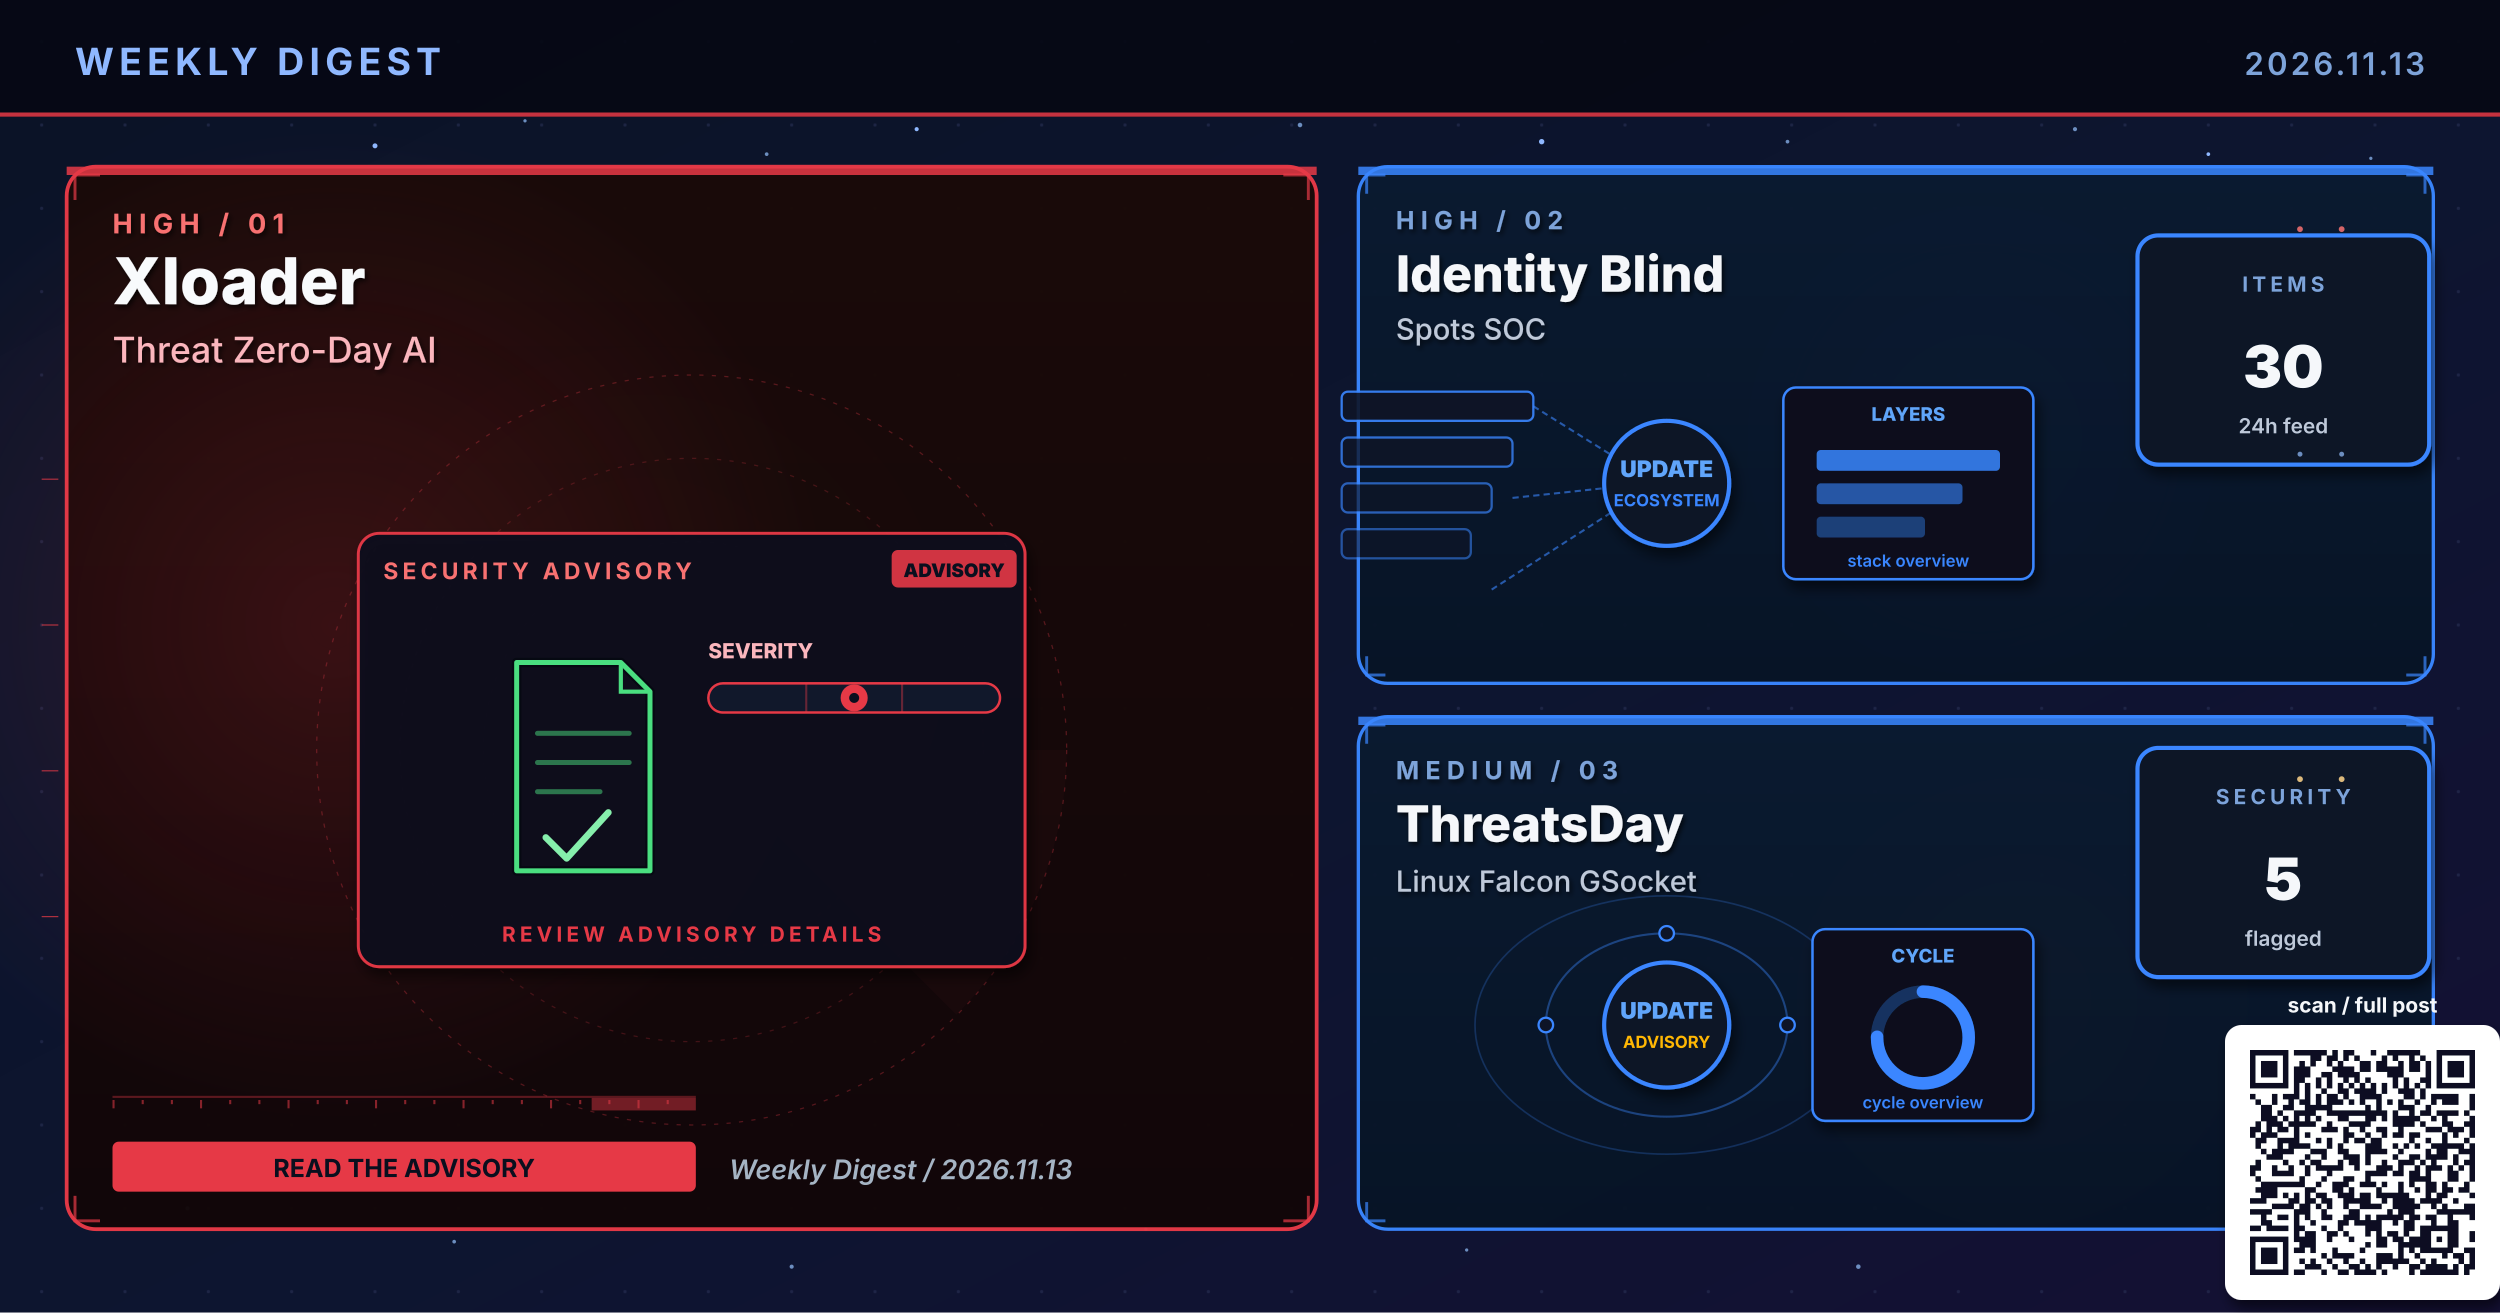
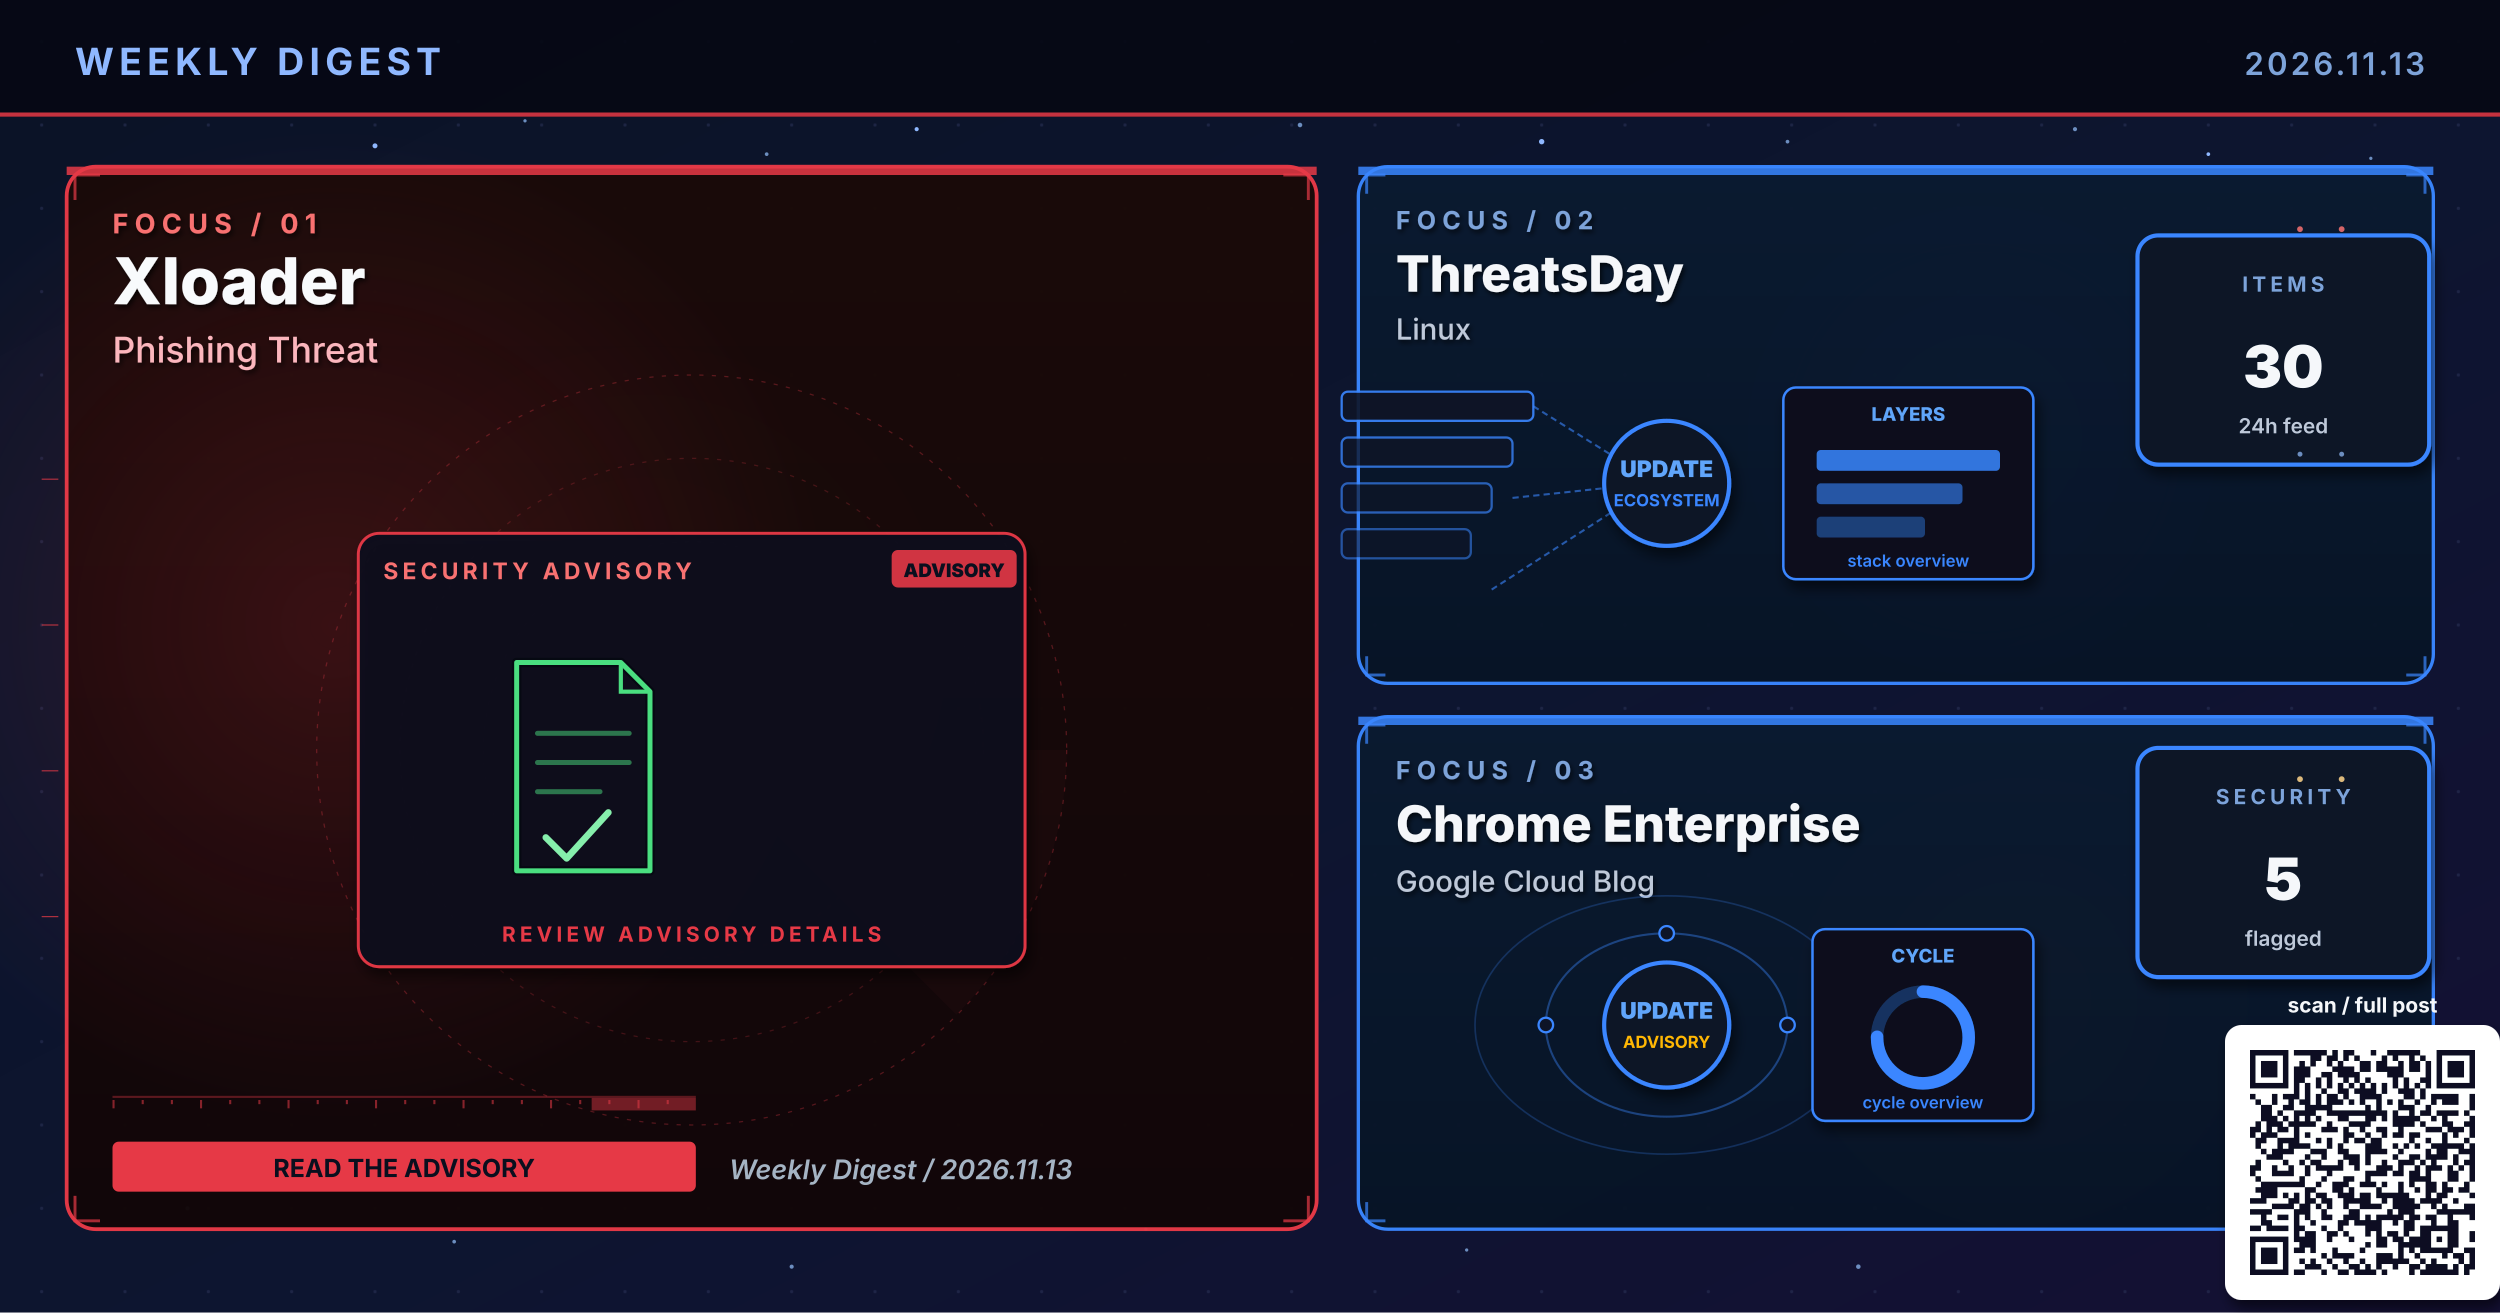
- <svg xmlns="http://www.w3.org/2000/svg" viewBox="0 0 1200 630" width="1200" height="630" role="img" aria-label="Weekly digest cover 2026.11.13: Xloader, Identity Blind, ThreatsDay">
+ <svg xmlns="http://www.w3.org/2000/svg" viewBox="0 0 1200 630" width="1200" height="630" role="img" aria-label="Weekly digest cover 2026.11.13: Xloader, ThreatsDay, Chrome Enterprise">
  <defs>
    <linearGradient id="bgSpread" x1="0%" y1="0%" x2="100%" y2="100%">
      <stop offset="0%" stop-color="#0B1326" />
      <stop offset="55%" stop-color="#0D1530" />
      <stop offset="100%" stop-color="#141034" />
    </linearGradient>
    <linearGradient id="heroPanel" x1="0%" y1="0%" x2="0%" y2="100%">
      <stop offset="0%" stop-color="#1A0A08" />
      <stop offset="100%" stop-color="#110608" />
    </linearGradient>
    <linearGradient id="heroPanelBlue" x1="0%" y1="0%" x2="0%" y2="100%">
      <stop offset="0%" stop-color="#0A1A30" />
      <stop offset="100%" stop-color="#071426" />
    </linearGradient>
    <linearGradient id="heroPanelAmber" x1="0%" y1="0%" x2="0%" y2="100%">
      <stop offset="0%" stop-color="#1A1208" />
      <stop offset="100%" stop-color="#120E06" />
    </linearGradient>
    <linearGradient id="heroPanelGreen" x1="0%" y1="0%" x2="0%" y2="100%">
      <stop offset="0%" stop-color="#08160E" />
      <stop offset="100%" stop-color="#04100A" />
    </linearGradient>
    <linearGradient id="heroPanelPurple" x1="0%" y1="0%" x2="0%" y2="100%">
      <stop offset="0%" stop-color="#110629" />
      <stop offset="100%" stop-color="#0A0418" />
    </linearGradient>
    <radialGradient id="hotRed" cx="50%" cy="50%" r="50%">
      <stop offset="0%" stop-color="#E63946" stop-opacity="0.6" />
      <stop offset="100%" stop-color="#E63946" stop-opacity="0" />
    </radialGradient>
    <radialGradient id="hotBlue" cx="50%" cy="50%" r="50%">
      <stop offset="0%" stop-color="#3A86FF" stop-opacity="0.5" />
      <stop offset="100%" stop-color="#3A86FF" stop-opacity="0" />
    </radialGradient>
    <radialGradient id="hotAmber" cx="50%" cy="50%" r="50%">
      <stop offset="0%" stop-color="#FFB703" stop-opacity="0.45" />
      <stop offset="100%" stop-color="#FFB703" stop-opacity="0" />
    </radialGradient>
    <radialGradient id="hotGreen" cx="50%" cy="50%" r="50%">
      <stop offset="0%" stop-color="#4ADE80" stop-opacity="0.45" />
      <stop offset="100%" stop-color="#4ADE80" stop-opacity="0" />
    </radialGradient>
    <radialGradient id="hotPurple" cx="50%" cy="50%" r="50%">
      <stop offset="0%" stop-color="#A78BFA" stop-opacity="0.45" />
      <stop offset="100%" stop-color="#A78BFA" stop-opacity="0" />
    </radialGradient>
    <pattern id="envGrid" x="0" y="0" width="40" height="40" patternUnits="userSpaceOnUse">
      <circle cx="20" cy="20" r="0.8" fill="#2A3256" opacity="0.55" />
    </pattern>
    <filter id="softShadow" x="-10%" y="-10%" width="130%" height="130%">
      <feGaussianBlur in="SourceAlpha" stdDeviation="3" />
      <feOffset dx="2" dy="4" />
      <feComponentTransfer>
        <feFuncA type="linear" slope="0.55" />
      </feComponentTransfer>
      <feMerge>
        <feMergeNode />
        <feMergeNode in="SourceGraphic" />
      </feMerge>
    </filter>
    <filter id="textShadow" x="-10%" y="-10%" width="130%" height="130%">
      <feGaussianBlur in="SourceAlpha" stdDeviation="1.2" />
      <feOffset dx="1" dy="1.5" />
      <feComponentTransfer>
        <feFuncA type="linear" slope="0.7" />
      </feComponentTransfer>
      <feMerge>
        <feMergeNode />
        <feMergeNode in="SourceGraphic" />
      </feMerge>
    </filter>
  </defs>
  <rect width="1200" height="630" fill="url(#bgSpread)" />
  <rect width="1200" height="630" fill="url(#envGrid)" />
  <circle cx="310" cy="310" r="160" fill="url(#hotRed)">
    <animate attributeName="opacity" values="0.6;1;0.6" dur="5.8s" repeatCount="indefinite" />
  </circle>
  <circle cx="950" cy="210" r="120" fill="url(#hotBlue)">
    <animate attributeName="opacity" values="0.45;0.85;0.45" dur="6.4s" repeatCount="indefinite" />
  </circle>
  <circle cx="970" cy="480" r="110" fill="url(#hotAmber)">
    <animate attributeName="opacity" values="0.4;0.75;0.4" dur="7.1s" repeatCount="indefinite" />
  </circle>
  <g fill="#8FB8FF">
    <circle cx="180" cy="70" r="1.2">
      <animate attributeName="opacity" values="0.2;1;0.2" dur="3.4s" repeatCount="indefinite" />
    </circle>
    <circle cx="440" cy="62" r="1">
      <animate attributeName="opacity" values="0.2;0.9;0.2" dur="4.2s" repeatCount="indefinite" />
    </circle>
    <circle cx="740" cy="68" r="1.3">
      <animate attributeName="opacity" values="0.25;1;0.25" dur="3.9s" repeatCount="indefinite" />
    </circle>
    <circle cx="1060" cy="74" r="0.9">
      <animate attributeName="opacity" values="0.2;0.85;0.2" dur="5.1s" repeatCount="indefinite" />
    </circle>
    <circle cx="90" cy="580" r="1">
      <animate attributeName="opacity" values="0.15;0.8;0.15" dur="4.7s" repeatCount="indefinite" />
    </circle>
    <circle cx="550" cy="590" r="0.8">
      <animate attributeName="opacity" values="0.2;0.75;0.2" dur="3.6s" begin="0.5s" repeatCount="indefinite" />
    </circle>
  </g>
  <g fill="#7DA3D9" opacity="0.85">
    <circle cx="252" cy="58" r="0.8">
      <animate attributeName="opacity" values="0.15;0.7;0.15" dur="4.3s" repeatCount="indefinite" />
    </circle>
    <circle cx="368" cy="74" r="0.9">
      <animate attributeName="opacity" values="0.2;0.85;0.2" dur="3.8s" begin="0.4s" repeatCount="indefinite" />
    </circle>
    <circle cx="624" cy="60" r="1.1">
      <animate attributeName="opacity" values="0.25;0.95;0.25" dur="4.5s" repeatCount="indefinite" />
    </circle>
    <circle cx="858" cy="68" r="0.9">
      <animate attributeName="opacity" values="0.2;0.8;0.2" dur="3.6s" begin="0.6s" repeatCount="indefinite" />
    </circle>
    <circle cx="996" cy="62" r="1.0">
      <animate attributeName="opacity" values="0.2;0.9;0.2" dur="4.0s" begin="0.2s" repeatCount="indefinite" />
    </circle>
    <circle cx="1138" cy="76" r="0.8">
      <animate attributeName="opacity" values="0.15;0.7;0.15" dur="5.2s" begin="0.5s" repeatCount="indefinite" />
    </circle>
    <circle cx="218" cy="596" r="0.9">
      <animate attributeName="opacity" values="0.18;0.75;0.18" dur="4.6s" begin="0.3s" repeatCount="indefinite" />
    </circle>
    <circle cx="380" cy="608" r="1.0">
      <animate attributeName="opacity" values="0.2;0.85;0.2" dur="3.9s" begin="0.7s" repeatCount="indefinite" />
    </circle>
    <circle cx="704" cy="600" r="0.8">
      <animate attributeName="opacity" values="0.18;0.7;0.18" dur="4.2s" begin="0.4s" repeatCount="indefinite" />
    </circle>
    <circle cx="892" cy="608" r="1.1">
      <animate attributeName="opacity" values="0.22;0.9;0.22" dur="4.7s" begin="0.6s" repeatCount="indefinite" />
    </circle>
    <circle cx="1078" cy="600" r="0.9">
      <animate attributeName="opacity" values="0.2;0.85;0.2" dur="3.6s" begin="0.8s" repeatCount="indefinite" />
    </circle>
  </g>
  <rect x="0" y="0" width="1200" height="56" fill="#050813" opacity="0.92" />
  <text x="36" y="36" font-family="Inter, Helvetica, Arial, sans-serif" font-size="18" font-weight="700" fill="#8FB8FF" letter-spacing="2.5">WEEKLY DIGEST</text>
  <text x="1164" y="36" font-family="Inter, Helvetica, Arial, sans-serif" font-size="15" font-weight="600" fill="#7DA3D9" letter-spacing="1.5" text-anchor="end">2026.11.13</text>
  <rect x="0" y="54" width="1200" height="2" fill="#E63946" opacity="0.85">
    <animate attributeName="opacity" values="0.4;1;0.4" dur="4.8s" repeatCount="indefinite" />
  </rect>
  <rect x="32" y="80" width="600" height="510" rx="14" ry="14" fill="url(#heroPanel)" stroke="#E63946" stroke-width="1.8" opacity="0.98" />
  <circle cx="160" cy="300" r="240" fill="url(#hotRed)" opacity="0.28" />
  <rect x="32" y="80" width="600" height="4" fill="#E63946" opacity="0.85">
    <animate attributeName="opacity" values="0.5;1;0.5" dur="3.4s" repeatCount="indefinite" />
  </rect>
  <g filter="url(#textShadow)">
-     <text x="54" y="112" font-family="Inter, Helvetica, Arial, sans-serif" font-size="13" font-weight="700" fill="#F87171" letter-spacing="3">HIGH  /  01</text>
+     <text x="54" y="112" font-family="Inter, Helvetica, Arial, sans-serif" font-size="13" font-weight="700" fill="#F87171" letter-spacing="3">FOCUS  /  01</text>
    <text x="54" y="146" font-family="Inter, Helvetica, Arial, sans-serif" font-size="31" font-weight="800" fill="#F8FAFC">Xloader</text>
-     <text x="54" y="174" font-family="Inter, Helvetica, Arial, sans-serif" font-size="17" font-weight="500" fill="#FBB6BD">Threat Zero-Day AI</text>
+     <text x="54" y="174" font-family="Inter, Helvetica, Arial, sans-serif" font-size="17" font-weight="500" fill="#FBB6BD">Phishing Threat</text>
  </g>
  <g transform="translate(332,360)" opacity="0.32">
    <circle r="180" fill="none" stroke="#E63946" stroke-width="0.6" stroke-dasharray="2 4" />
    <circle r="140" fill="none" stroke="#E63946" stroke-width="0.6" stroke-dasharray="2 4" opacity="0.7" />
    <circle r="100" fill="none" stroke="#E63946" stroke-width="0.6" stroke-dasharray="2 4" opacity="0.5" />
    <g>
      <path d="M0 0 L180 0 A180 180 0 0 1 127 127 Z" fill="#E63946" opacity="0.10" />
      <animateTransform attributeName="transform" type="rotate" from="0" to="360" dur="14s" repeatCount="indefinite" />
    </g>
  </g>
  <g stroke="#E63946" stroke-width="1.4" fill="none" opacity="0.7">
    <path d="M36 96 L36 84 L48 84" />
    <path d="M616 84 L628 84 L628 96" />
    <path d="M36 574 L36 586 L48 586" />
    <path d="M616 586 L628 586 L628 574" />
  </g>
  <g>
    <rect x="54" y="526" width="280" height="1" fill="#E63946" opacity="0.35" />
    <rect x="54" y="528" width="1" height="4" fill="#E63946" opacity="0.55" />
    <rect x="68" y="528" width="1" height="2" fill="#E63946" opacity="0.55" />
    <rect x="82" y="528" width="1" height="2" fill="#E63946" opacity="0.55" />
    <rect x="96" y="528" width="1" height="4" fill="#E63946" opacity="0.55" />
    <rect x="110" y="528" width="1" height="2" fill="#E63946" opacity="0.55" />
    <rect x="124" y="528" width="1" height="2" fill="#E63946" opacity="0.55" />
    <rect x="138" y="528" width="1" height="4" fill="#E63946" opacity="0.55" />
    <rect x="152" y="528" width="1" height="2" fill="#E63946" opacity="0.55" />
    <rect x="166" y="528" width="1" height="2" fill="#E63946" opacity="0.55" />
    <rect x="180" y="528" width="1" height="4" fill="#E63946" opacity="0.55" />
    <rect x="194" y="528" width="1" height="2" fill="#E63946" opacity="0.55" />
    <rect x="208" y="528" width="1" height="2" fill="#E63946" opacity="0.55" />
    <rect x="222" y="528" width="1" height="4" fill="#E63946" opacity="0.55" />
    <rect x="236" y="528" width="1" height="2" fill="#E63946" opacity="0.55" />
    <rect x="250" y="528" width="1" height="2" fill="#E63946" opacity="0.55" />
    <rect x="264" y="528" width="1" height="4" fill="#E63946" opacity="0.55" />
    <rect x="278" y="528" width="1" height="2" fill="#E63946" opacity="0.55" />
    <rect x="292" y="528" width="1" height="2" fill="#E63946" opacity="0.55" />
    <rect x="306" y="528" width="1" height="4" fill="#E63946" opacity="0.55" />
    <rect x="320" y="528" width="1" height="2" fill="#E63946" opacity="0.55" />
    <rect x="284" y="527" width="50" height="6" fill="#E63946" opacity="0.45">
      <animate attributeName="x" values="54;284;54" dur="6.4s" repeatCount="indefinite" />
      <animate attributeName="opacity" values="0.2;0.7;0.2" dur="6.4s" repeatCount="indefinite" />
    </rect>
  </g>
  <g transform="translate(332,360)">
    <g filter="url(#softShadow)">
      <rect x="-160" y="-104" width="320" height="208" rx="10" fill="#0A0F1E" stroke="#E63946" stroke-width="1.4" opacity="0.95" />
    </g>
    <text x="-148" y="-82" font-family="Inter, Helvetica, Arial, sans-serif" font-size="11" font-weight="700" fill="#F87171" letter-spacing="2">SECURITY ADVISORY</text>
    <g transform="translate(96,-96)">
      <rect x="0" y="0" width="60" height="18" rx="3" fill="#E63946" opacity="0.9" />
      <text x="30" y="13" text-anchor="middle" font-family="Inter, monospace" font-size="9" font-weight="900" fill="#0A0F1E">ADVISORY</text>
    </g>
    <g transform="translate(-92,-46)">
      <path d="M8 4 H58 L72 18 V104 H8 Z" fill="none" stroke="#060912" stroke-width="4.6" stroke-linejoin="round" />
      <path d="M8 4 H58 L72 18 V104 H8 Z" fill="none" stroke="#4ADE80" stroke-width="2.4" stroke-linejoin="round">
        <animate attributeName="stroke-opacity" values="0.6;1;0.6" dur="3.2s" repeatCount="indefinite" />
      </path>
      <path d="M58 4 V18 H72" fill="none" stroke="#4ADE80" stroke-width="2" />
      <g stroke="#4ADE80" stroke-width="2.4" opacity="0.5" stroke-linecap="round">
        <line x1="18" y1="38" x2="62" y2="38" />
        <line x1="18" y1="52" x2="62" y2="52" />
        <line x1="18" y1="66" x2="48" y2="66" />
      </g>
      <path d="M22 88 L32 98 L52 76" fill="none" stroke="#86EFAC" stroke-width="3.2" stroke-linecap="round" stroke-linejoin="round">
        <animate attributeName="stroke-opacity" values="0.5;1;0.5" dur="2.4s" repeatCount="indefinite" />
      </path>
    </g>
-     <g transform="translate(8,-44)">
-       <text x="0" y="0" font-family="Inter, monospace" font-size="10" font-weight="800" fill="#FBB6BD">SEVERITY</text>
-       <rect x="0" y="12" width="140" height="14" rx="7" fill="#11182B" stroke="#E63946" stroke-width="1.2" />
-       <g stroke="#E63946" stroke-width="1" opacity="0.4">
-         <line x1="47" y1="12" x2="47" y2="26" />
-         <line x1="93" y1="12" x2="93" y2="26" />
-       </g>
-       <g transform="translate(70,19)">
-         <circle cx="0" cy="0" r="6.5" fill="#E63946">
-           <animate attributeName="opacity" values="0.7;1;0.7" dur="2.2s" repeatCount="indefinite" />
-         </circle>
-         <circle cx="0" cy="0" r="2.4" fill="#0A0F1E" />
-       </g>
-     </g>
    <text x="0" y="92" text-anchor="middle" font-family="Inter, Helvetica, Arial, sans-serif" font-size="10" font-weight="700" fill="#E63946" letter-spacing="2">REVIEW ADVISORY DETAILS</text>
  </g>
  <g transform="translate(54,548)">
    <rect x="0" y="0" width="280" height="24" rx="3" fill="#E63946" />
    <text x="140" y="17" text-anchor="middle" font-family="Inter, Helvetica, Arial, sans-serif" font-size="12" font-weight="700" fill="#0A0F1E">READ THE ADVISORY</text>
  </g>
  <text x="350" y="566" font-family="Inter, Helvetica, Arial, sans-serif" font-size="13" font-weight="600" fill="#A5B4C4" font-style="italic">Weekly Digest  /  2026.11.13</text>
  <rect x="652" y="80" width="516" height="248" rx="14" ry="14" fill="url(#heroPanelBlue)" stroke="#3A86FF" stroke-width="1.6" opacity="0.97" />
  <rect x="652" y="80" width="516" height="4" fill="#3A86FF" opacity="0.85">
    <animate attributeName="opacity" values="0.5;1;0.5" dur="4.2s" repeatCount="indefinite" />
  </rect>
  <g filter="url(#textShadow)">
-     <text x="670" y="110" font-family="Inter, Helvetica, Arial, sans-serif" font-size="12" font-weight="700" fill="#7DA3D9" letter-spacing="3">HIGH  /  02</text>
-     <text x="670" y="140" font-family="Inter, Helvetica, Arial, sans-serif" font-size="24" font-weight="800" fill="#F5F7FA">Identity Blind</text>
-     <text x="670" y="163" font-family="Inter, Helvetica, Arial, sans-serif" font-size="14" font-weight="500" fill="#BFC9D9">Spots SOC</text>
+     <text x="670" y="110" font-family="Inter, Helvetica, Arial, sans-serif" font-size="12" font-weight="700" fill="#7DA3D9" letter-spacing="3">FOCUS  /  02</text>
+     <text x="670" y="140" font-family="Inter, Helvetica, Arial, sans-serif" font-size="24" font-weight="800" fill="#F5F7FA">ThreatsDay</text>
+     <text x="670" y="163" font-family="Inter, Helvetica, Arial, sans-serif" font-size="14" font-weight="500" fill="#BFC9D9">Linux</text>
  </g>
  <g stroke="#3A86FF" stroke-width="1.4" fill="none" opacity="0.7">
    <path d="M656 93 L656 84 L665 84" />
    <path d="M1155 84 L1164 84 L1164 93" />
    <path d="M656 315 L656 324 L665 324" />
    <path d="M1155 324 L1164 324 L1164 315" />
  </g>
  <g transform="translate(800,230)">
    <rect x="-156" y="-42" width="92" height="14" rx="3" fill="#0E1426" stroke="#3A86FF" stroke-width="1.1" opacity="0.90" />
    <rect x="-156" y="-20" width="82" height="14" rx="3" fill="#0E1426" stroke="#3A86FF" stroke-width="1.1" opacity="0.78" />
    <rect x="-156" y="2" width="72" height="14" rx="3" fill="#0E1426" stroke="#3A86FF" stroke-width="1.1" opacity="0.66" />
    <rect x="-156" y="24" width="62" height="14" rx="3" fill="#0E1426" stroke="#3A86FF" stroke-width="1.1" opacity="0.54" />
    <g stroke="#3A86FF" stroke-width="1" stroke-dasharray="3 2" fill="none" opacity="0.6">
      <line x1="-64" y1="-35" x2="-8" y2="0" />
      <line x1="-74" y1="9" x2="-8" y2="2" />
      <line x1="-84" y1="53" x2="-8" y2="4" />
    </g>
    <g fill="#60A5FA">
      <circle r="2">
        <animateMotion path="M-74 9 L-8 2" dur="2.1s" repeatCount="indefinite" />
      </circle>
    </g>
    <circle cx="0" cy="2" r="30" fill="#0A1326" stroke="#3A86FF" stroke-width="2" filter="url(#softShadow)">
      <animate attributeName="r" values="28;33;28" dur="3.4s" repeatCount="indefinite" />
    </circle>
    <text x="0" y="-1" text-anchor="middle" font-family="Inter, monospace" font-size="11" font-weight="900" fill="#60A5FA">UPDATE</text>
    <text x="0" y="13" text-anchor="middle" font-family="Inter, monospace" font-size="8" font-weight="700" fill="#3A86FF">ECOSYSTEM</text>
    <g transform="translate(56,-44)" filter="url(#softShadow)">
      <rect x="0" y="0" width="120" height="92" rx="6" fill="#0A0F1E" stroke="#3A86FF" stroke-width="1.2" />
      <text x="60" y="16" text-anchor="middle" font-family="Inter, monospace" font-size="9" font-weight="800" fill="#60A5FA">LAYERS</text>
      <rect x="16" y="30" width="88" height="10" rx="2" fill="#3A86FF" opacity="0.85" />
      <rect x="16" y="46" width="70" height="10" rx="2" fill="#3A86FF" opacity="0.6" />
      <rect x="16" y="62" width="52" height="10" rx="2" fill="#3A86FF" opacity="0.4" />
      <text x="60" y="86" text-anchor="middle" font-family="Inter, monospace" font-size="8" font-weight="600" fill="#3A86FF">stack overview</text>
    </g>
  </g>
  <g transform="translate(1094,168)" filter="url(#softShadow)">
    <rect x="-68" y="-55" width="140" height="110" rx="10" fill="#071426" stroke="#3A86FF" stroke-width="2" />
    <text x="2" y="-28" text-anchor="middle" font-family="Inter, Helvetica, Arial, sans-serif" font-size="10" font-weight="700" letter-spacing="2" fill="#7DA3D9">ITEMS</text>
    <text x="2" y="18" text-anchor="middle" font-family="Inter, Helvetica, Arial, sans-serif" font-size="28" font-weight="900" fill="#F5F7FA">30</text>
    <text x="2" y="40" text-anchor="middle" font-family="Inter, Helvetica, Arial, sans-serif" font-size="10" font-weight="600" fill="#BFC9D9">24h feed</text>
  </g>
  <rect x="652" y="344" width="516" height="246" rx="14" ry="14" fill="url(#heroPanelBlue)" stroke="#3A86FF" stroke-width="1.6" opacity="0.97" />
  <rect x="652" y="344" width="516" height="4" fill="#3A86FF" opacity="0.85">
    <animate attributeName="opacity" values="0.5;1;0.5" dur="4.8s" repeatCount="indefinite" />
  </rect>
  <g filter="url(#textShadow)">
-     <text x="670" y="374" font-family="Inter, Helvetica, Arial, sans-serif" font-size="12" font-weight="700" fill="#7DA3D9" letter-spacing="3">MEDIUM  /  03</text>
-     <text x="670" y="404" font-family="Inter, Helvetica, Arial, sans-serif" font-size="24" font-weight="800" fill="#F5F7FA">ThreatsDay</text>
-     <text x="670" y="428" font-family="Inter, Helvetica, Arial, sans-serif" font-size="14" font-weight="500" fill="#BFC9D9">Linux Falcon GSocket</text>
+     <text x="670" y="374" font-family="Inter, Helvetica, Arial, sans-serif" font-size="12" font-weight="700" fill="#7DA3D9" letter-spacing="3">FOCUS  /  03</text>
+     <text x="670" y="404" font-family="Inter, Helvetica, Arial, sans-serif" font-size="24" font-weight="800" fill="#F5F7FA">Chrome Enterprise</text>
+     <text x="670" y="428" font-family="Inter, Helvetica, Arial, sans-serif" font-size="14" font-weight="500" fill="#BFC9D9">Google Cloud Blog</text>
  </g>
  <g stroke="#3A86FF" stroke-width="1.4" fill="none" opacity="0.7">
    <path d="M656 357 L656 348 L665 348" />
    <path d="M1155 348 L1164 348 L1164 357" />
    <path d="M656 577 L656 586 L665 586" />
    <path d="M1155 586 L1164 586 L1164 577" />
  </g>
  <g transform="translate(800,490)">
    <g fill="none" stroke="#3A86FF" opacity="0.4">
      <ellipse cx="0" cy="2" rx="58" ry="44" stroke-width="1" />
      <ellipse cx="0" cy="2" rx="92" ry="62" stroke-width="0.8" opacity="0.6" />
    </g>
    <g fill="#60A5FA">
      <circle r="3">
        <animateMotion path="M58 2 A58 44 0 1 1 -58 2 A58 44 0 1 1 58 2" dur="6s" repeatCount="indefinite" />
      </circle>
      <circle r="2.5">
        <animateMotion path="M-92 2 A92 62 0 1 0 92 2 A92 62 0 1 0 -92 2" dur="8s" repeatCount="indefinite" />
      </circle>
    </g>
    <g fill="#0E1426" stroke="#3A86FF" stroke-width="1.1">
      <circle cx="-58" cy="2" r="3.5" />
      <circle cx="58" cy="2" r="3.5" />
      <circle cx="0" cy="-42" r="3.5" />
    </g>
    <circle cx="0" cy="2" r="30" fill="#0A1326" stroke="#3A86FF" stroke-width="2" filter="url(#softShadow)">
      <animate attributeName="r" values="28;33;28" dur="3.4s" repeatCount="indefinite" />
    </circle>
    <text x="0" y="-1" text-anchor="middle" font-family="Inter, monospace" font-size="11" font-weight="900" fill="#60A5FA">UPDATE</text>
    <text x="0" y="13" text-anchor="middle" font-family="Inter, monospace" font-size="8" font-weight="700" fill="#FFB703">ADVISORY</text>
    <g transform="translate(70,-44)" filter="url(#softShadow)">
      <rect x="0" y="0" width="106" height="92" rx="6" fill="#0A0F1E" stroke="#3A86FF" stroke-width="1.2" />
      <text x="53" y="16" text-anchor="middle" font-family="Inter, monospace" font-size="9" font-weight="800" fill="#60A5FA">CYCLE</text>
      <circle cx="53" cy="52" r="22" fill="none" stroke="#3A86FF" stroke-width="6" opacity="0.3" />
      <circle cx="53" cy="52" r="22" fill="none" stroke="#3A86FF" stroke-width="6" stroke-dasharray="104 138" stroke-linecap="round" transform="rotate(-90 53 52)" />
      <text x="53" y="86" text-anchor="middle" font-family="Inter, monospace" font-size="8" font-weight="600" fill="#3A86FF">cycle overview</text>
    </g>
  </g>
  <g transform="translate(1094,414)" filter="url(#softShadow)">
    <rect x="-68" y="-55" width="140" height="110" rx="10" fill="#071426" stroke="#3A86FF" stroke-width="2" />
    <text x="2" y="-28" text-anchor="middle" font-family="Inter, Helvetica, Arial, sans-serif" font-size="10" font-weight="700" letter-spacing="2" fill="#7DA3D9">SECURITY</text>
    <text x="2" y="18" text-anchor="middle" font-family="Inter, Helvetica, Arial, sans-serif" font-size="28" font-weight="900" fill="#F5F7FA">5</text>
    <text x="2" y="40" text-anchor="middle" font-family="Inter, Helvetica, Arial, sans-serif" font-size="10" font-weight="600" fill="#BFC9D9">flagged</text>
  </g>
  <g opacity="0.85">
    <g fill="#F87171">
      <circle cx="1104" cy="110" r="1.4">
        <animate attributeName="opacity" values="0.2;1;0.2" dur="1.8s" repeatCount="indefinite" />
      </circle>
      <circle cx="1124" cy="110" r="1.4">
        <animate attributeName="opacity" values="0.2;1;0.2" dur="1.4s" begin="0.3s" repeatCount="indefinite" />
      </circle>
    </g>
    <g fill="#7DA3D9">
      <circle cx="1104" cy="218" r="1.2">
        <animate attributeName="opacity" values="0.2;1;0.2" dur="2s" repeatCount="indefinite" />
      </circle>
      <circle cx="1124" cy="218" r="1.2">
        <animate attributeName="opacity" values="0.2;1;0.2" dur="1.6s" begin="0.4s" repeatCount="indefinite" />
      </circle>
    </g>
    <g fill="#FFD58A">
      <circle cx="1104" cy="374" r="1.4">
        <animate attributeName="opacity" values="0.2;1;0.2" dur="1.8s" repeatCount="indefinite" />
      </circle>
      <circle cx="1124" cy="374" r="1.4">
        <animate attributeName="opacity" values="0.2;1;0.2" dur="1.6s" begin="0.3s" repeatCount="indefinite" />
      </circle>
    </g>
    <g stroke="#E63946" stroke-width="0.5" fill="none">
      <path d="M20 230 L28 230">
        <animate attributeName="stroke-opacity" values="0;0.7;0" dur="2s" repeatCount="indefinite" />
      </path>
      <path d="M20 300 L28 300">
        <animate attributeName="stroke-opacity" values="0;0.7;0" dur="2.3s" begin="0.3s" repeatCount="indefinite" />
      </path>
      <path d="M20 370 L28 370">
        <animate attributeName="stroke-opacity" values="0;0.7;0" dur="1.9s" begin="0.6s" repeatCount="indefinite" />
      </path>
      <path d="M20 440 L28 440">
        <animate attributeName="stroke-opacity" values="0;0.7;0" dur="2.1s" begin="0.9s" repeatCount="indefinite" />
      </path>
    </g>
  </g>
  <g transform="translate(1080,504)" filter="url(#softShadow)">
    <rect x="-12" y="-12" width="132" height="132" rx="8" fill="#FFFFFF" />
    <path fill="#0A1020" d="M0 0h7v1h-7z M8 0h6v1h-6z M15 0h1v1h-1z M17 0h2v1h-2z M22 0h1v1h-1z M25 0h6v1h-6z M34 0h7v1h-7z M0 1h1v1h-1z M6 1h1v1h-1z M11 1h2v1h-2z M14 1h2v1h-2z M17 1h1v1h-1z M19 1h1v1h-1z M24 1h1v1h-1z M26 1h1v1h-1z M29 1h1v1h-1z M31 1h1v1h-1z M34 1h1v1h-1z M40 1h1v1h-1z M0 2h1v1h-1z M2 2h3v1h-3z M6 2h1v1h-1z M9 2h1v1h-1z M11 2h1v1h-1z M14 2h1v1h-1z M16 2h1v1h-1z M20 2h2v1h-2z M23 2h2v1h-2z M27 2h1v1h-1z M29 2h2v1h-2z M32 2h1v1h-1z M34 2h1v1h-1z M36 2h3v1h-3z M40 2h1v1h-1z M0 3h1v1h-1z M2 3h3v1h-3z M6 3h1v1h-1z M8 3h3v1h-3z M15 3h4v1h-4z M20 3h2v1h-2z M23 3h5v1h-5z M29 3h2v1h-2z M32 3h1v1h-1z M34 3h1v1h-1z M36 3h3v1h-3z M40 3h1v1h-1z M0 4h1v1h-1z M2 4h3v1h-3z M6 4h1v1h-1z M8 4h3v1h-3z M13 4h2v1h-2z M16 4h4v1h-4z M25 4h3v1h-3z M32 4h1v1h-1z M34 4h1v1h-1z M36 4h3v1h-3z M40 4h1v1h-1z M0 5h1v1h-1z M6 5h1v1h-1z M8 5h2v1h-2z M12 5h1v1h-1z M14 5h1v1h-1z M17 5h1v1h-1z M19 5h1v1h-1z M21 5h1v1h-1z M26 5h1v1h-1z M28 5h1v1h-1z M31 5h2v1h-2z M34 5h1v1h-1z M40 5h1v1h-1z M0 6h7v1h-7z M8 6h1v1h-1z M10 6h1v1h-1z M12 6h1v1h-1z M14 6h1v1h-1z M16 6h1v1h-1z M18 6h1v1h-1z M20 6h1v1h-1z M22 6h1v1h-1z M24 6h1v1h-1z M26 6h1v1h-1z M28 6h1v1h-1z M30 6h1v1h-1z M32 6h1v1h-1z M34 6h7v1h-7z M8 7h1v1h-1z M10 7h1v1h-1z M13 7h1v1h-1z M16 7h2v1h-2z M19 7h4v1h-4z M24 7h1v1h-1z M27 7h3v1h-3z M31 7h1v1h-1z M0 8h1v1h-1z M4 8h1v1h-1z M6 8h3v1h-3z M10 8h1v1h-1z M12 8h1v1h-1z M14 8h2v1h-2z M17 8h1v1h-1z M20 8h4v1h-4z M28 8h2v1h-2z M31 8h1v1h-1z M33 8h5v1h-5z M40 8h1v1h-1z M1 9h1v1h-1z M4 9h1v1h-1z M7 9h1v1h-1z M9 9h2v1h-2z M12 9h1v1h-1z M14 9h3v1h-3z M18 9h1v1h-1z M20 9h1v1h-1z M23 9h1v1h-1z M25 9h1v1h-1z M27 9h1v1h-1z M30 9h1v1h-1z M33 9h1v1h-1z M35 9h3v1h-3z M40 9h1v1h-1z M2 10h2v1h-2z M6 10h2v1h-2z M10 10h5v1h-5z M21 10h1v1h-1z M23 10h1v1h-1z M27 10h3v1h-3z M32 10h1v1h-1z M40 10h1v1h-1z M2 11h2v1h-2z M5 11h1v1h-1z M8 11h4v1h-4z M14 11h11v1h-11z M26 11h1v1h-1z M29 11h1v1h-1z M31 11h2v1h-2z M34 11h4v1h-4z M39 11h1v1h-1z M2 12h3v1h-3z M6 12h1v1h-1z M8 12h1v1h-1z M10 12h1v1h-1z M12 12h1v1h-1z M16 12h2v1h-2z M21 12h2v1h-2z M24 12h1v1h-1z M26 12h5v1h-5z M33 12h1v1h-1z M35 12h1v1h-1z M40 12h1v1h-1z M1 13h1v1h-1z M3 13h3v1h-3z M7 13h5v1h-5z M14 13h1v1h-1z M18 13h4v1h-4z M26 13h4v1h-4z M31 13h1v1h-1z M35 13h2v1h-2z M39 13h2v1h-2z M0 14h2v1h-2z M3 14h1v1h-1z M5 14h2v1h-2z M8 14h1v1h-1z M13 14h3v1h-3z M17 14h1v1h-1z M20 14h1v1h-1z M23 14h2v1h-2z M27 14h1v1h-1z M32 14h3v1h-3z M36 14h3v1h-3z M40 14h1v1h-1z M0 15h1v1h-1z M2 15h3v1h-3z M8 15h1v1h-1z M10 15h1v1h-1z M17 15h2v1h-2z M21 15h1v1h-1z M24 15h1v1h-1z M26 15h2v1h-2z M29 15h2v1h-2z M35 15h1v1h-1z M37 15h1v1h-1z M40 15h1v1h-1z M1 16h2v1h-2z M5 16h4v1h-4z M12 16h1v1h-1z M14 16h1v1h-1z M17 16h1v1h-1z M19 16h2v1h-2z M22 16h2v1h-2z M29 16h1v1h-1z M32 16h1v1h-1z M35 16h1v1h-1z M39 16h1v1h-1z M1 17h1v1h-1z M5 17h1v1h-1z M7 17h4v1h-4z M14 17h1v1h-1z M16 17h1v1h-1z M21 17h3v1h-3z M26 17h1v1h-1z M28 17h1v1h-1z M30 17h1v1h-1z M33 17h6v1h-6z M40 17h1v1h-1z M2 18h1v1h-1z M4 18h4v1h-4z M11 18h3v1h-3z M16 18h2v1h-2z M21 18h4v1h-4z M27 18h1v1h-1z M32 18h1v1h-1z M34 18h2v1h-2z M38 18h3v1h-3z M3 19h3v1h-3z M10 19h1v1h-1z M13 19h1v1h-1z M17 19h3v1h-3z M21 19h1v1h-1z M26 19h1v1h-1z M29 19h2v1h-2z M32 19h4v1h-4z M37 19h1v1h-1z M40 19h1v1h-1z M1 20h1v1h-1z M6 20h1v1h-1z M9 20h1v1h-1z M11 20h2v1h-2z M16 20h1v1h-1z M18 20h2v1h-2z M21 20h1v1h-1z M24 20h1v1h-1z M27 20h3v1h-3z M31 20h1v1h-1z M33 20h1v1h-1z M37 20h1v1h-1z M39 20h2v1h-2z M0 21h2v1h-2z M4 21h1v1h-1z M7 21h1v1h-1z M10 21h1v1h-1z M12 21h5v1h-5z M19 21h1v1h-1z M23 21h3v1h-3z M27 21h1v1h-1z M30 21h1v1h-1z M32 21h3v1h-3z M36 21h1v1h-1z M38 21h1v1h-1z M40 21h1v1h-1z M0 22h1v1h-1z M4 22h4v1h-4z M10 22h1v1h-1z M14 22h1v1h-1z M21 22h4v1h-4z M26 22h2v1h-2z M29 22h2v1h-2z M32 22h1v1h-1z M36 22h2v1h-2z M40 22h1v1h-1z M1 23h1v1h-1z M9 23h1v1h-1z M13 23h1v1h-1z M17 23h2v1h-2z M21 23h1v1h-1z M29 23h4v1h-4z M36 23h2v1h-2z M40 23h1v1h-1z M2 24h8v1h-8z M12 24h1v1h-1z M15 24h3v1h-3z M20 24h3v1h-3z M24 24h1v1h-1z M27 24h1v1h-1z M29 24h1v1h-1z M32 24h2v1h-2z M35 24h1v1h-1z M39 24h1v1h-1z M1 25h4v1h-4z M10 25h2v1h-2z M15 25h2v1h-2z M18 25h1v1h-1z M23 25h1v1h-1z M27 25h1v1h-1z M30 25h1v1h-1z M32 25h2v1h-2z M35 25h2v1h-2z M38 25h2v1h-2z M2 26h3v1h-3z M6 26h1v1h-1z M8 26h1v1h-1z M10 26h1v1h-1z M12 26h2v1h-2z M16 26h3v1h-3z M20 26h2v1h-2z M23 26h6v1h-6z M32 26h1v1h-1z M34 26h2v1h-2z M40 26h1v1h-1z M0 27h3v1h-3z M7 27h2v1h-2z M10 27h2v1h-2z M13 27h2v1h-2z M17 27h5v1h-5z M24 27h1v1h-1z M26 27h4v1h-4z M31 27h4v1h-4z M37 27h1v1h-1z M4 28h4v1h-4z M9 28h2v1h-2z M12 28h1v1h-1z M14 28h1v1h-1z M17 28h1v1h-1z M20 28h4v1h-4z M26 28h5v1h-5z M33 28h1v1h-1z M35 28h1v1h-1z M39 28h2v1h-2z M0 29h4v1h-4z M8 29h3v1h-3z M13 29h1v1h-1z M18 29h2v1h-2z M25 29h1v1h-1z M27 29h3v1h-3z M34 29h7v1h-7z M2 30h1v1h-1z M5 30h2v1h-2z M8 30h1v1h-1z M10 30h1v1h-1z M13 30h2v1h-2z M17 30h3v1h-3z M21 30h1v1h-1z M23 30h5v1h-5z M29 30h2v1h-2z M32 30h2v1h-2z M36 30h1v1h-1z M40 30h1v1h-1z M2 31h2v1h-2z M8 31h1v1h-1z M11 31h1v1h-1z M16 31h2v1h-2z M19 31h5v1h-5z M26 31h1v1h-1z M28 31h2v1h-2z M33 31h1v1h-1z M36 31h2v1h-2z M0 32h2v1h-2z M3 32h4v1h-4z M8 32h2v1h-2z M13 32h1v1h-1z M16 32h1v1h-1z M21 32h3v1h-3z M28 32h2v1h-2z M31 32h7v1h-7z M8 33h1v1h-1z M10 33h2v1h-2z M14 33h2v1h-2z M17 33h1v1h-1z M21 33h1v1h-1z M23 33h1v1h-1z M25 33h2v1h-2z M28 33h1v1h-1z M31 33h2v1h-2z M36 33h2v1h-2z M40 33h1v1h-1z M0 34h7v1h-7z M8 34h4v1h-4z M14 34h1v1h-1z M18 34h1v1h-1z M23 34h2v1h-2z M26 34h2v1h-2z M29 34h4v1h-4z M34 34h1v1h-1z M36 34h2v1h-2z M40 34h1v1h-1z M0 35h1v1h-1z M6 35h1v1h-1z M9 35h3v1h-3z M21 35h1v1h-1z M23 35h2v1h-2z M27 35h6v1h-6z M36 35h2v1h-2z M0 36h1v1h-1z M2 36h3v1h-3z M6 36h1v1h-1z M8 36h2v1h-2z M11 36h1v1h-1z M15 36h1v1h-1z M20 36h1v1h-1z M27 36h1v1h-1z M29 36h1v1h-1z M31 36h6v1h-6z M39 36h2v1h-2z M0 37h1v1h-1z M2 37h3v1h-3z M6 37h1v1h-1z M13 37h1v1h-1z M15 37h4v1h-4z M23 37h3v1h-3z M27 37h1v1h-1z M30 37h1v1h-1z M35 37h1v1h-1z M37 37h2v1h-2z M40 37h1v1h-1z M0 38h1v1h-1z M2 38h3v1h-3z M6 38h1v1h-1z M9 38h1v1h-1z M11 38h1v1h-1z M14 38h1v1h-1z M17 38h1v1h-1z M20 38h1v1h-1z M23 38h6v1h-6z M31 38h1v1h-1z M33 38h1v1h-1z M38 38h1v1h-1z M40 38h1v1h-1z M0 39h1v1h-1z M6 39h1v1h-1z M10 39h3v1h-3z M15 39h1v1h-1z M18 39h2v1h-2z M21 39h1v1h-1z M23 39h1v1h-1z M26 39h1v1h-1z M29 39h2v1h-2z M32 39h4v1h-4z M37 39h1v1h-1z M39 39h2v1h-2z M0 40h7v1h-7z M8 40h2v1h-2z M13 40h1v1h-1z M16 40h2v1h-2z M19 40h4v1h-4z M24 40h1v1h-1z M29 40h1v1h-1z M31 40h7v1h-7z M39 40h1v1h-1z" transform="scale(2.634146)" />
  </g>
  <text x="1134" y="486" font-family="Inter, Helvetica, Arial, sans-serif" font-size="10" font-weight="700" fill="#F5F7FA" text-anchor="middle">scan / full post</text>
</svg>
